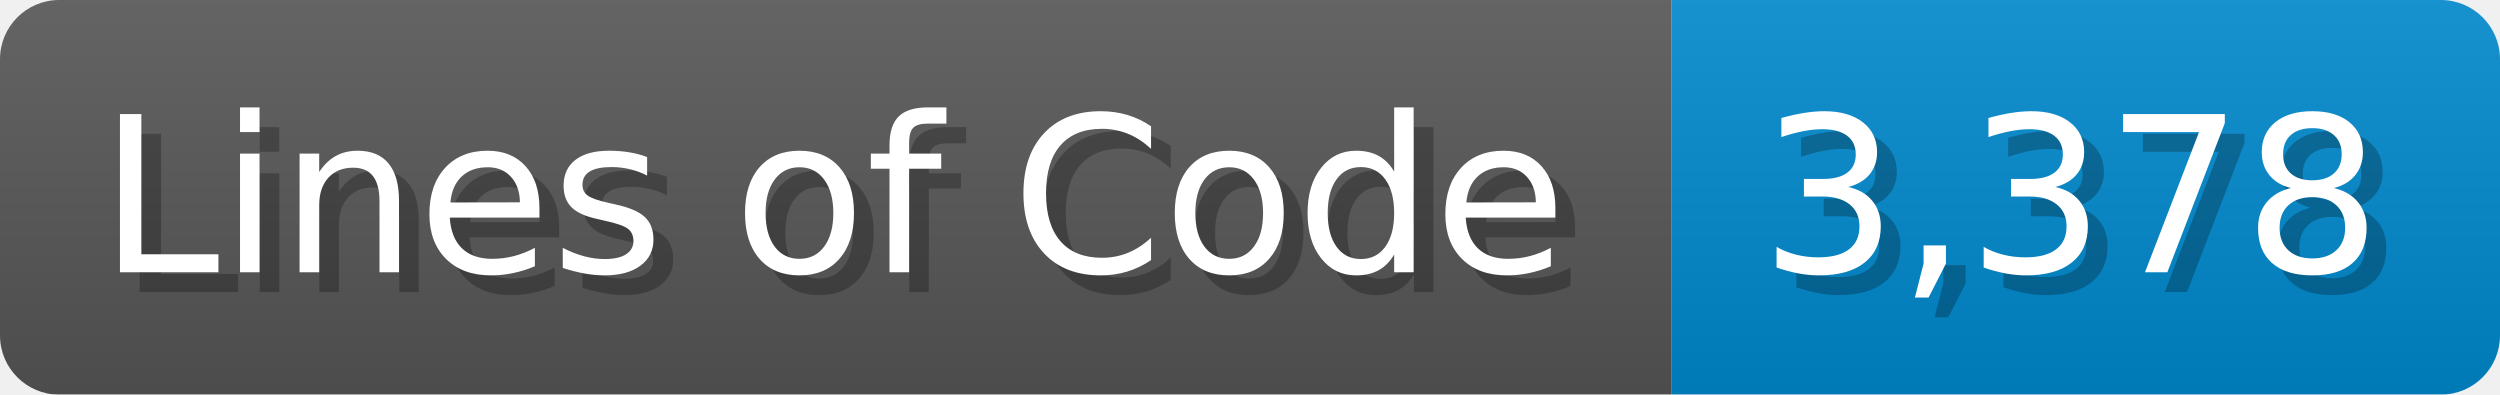
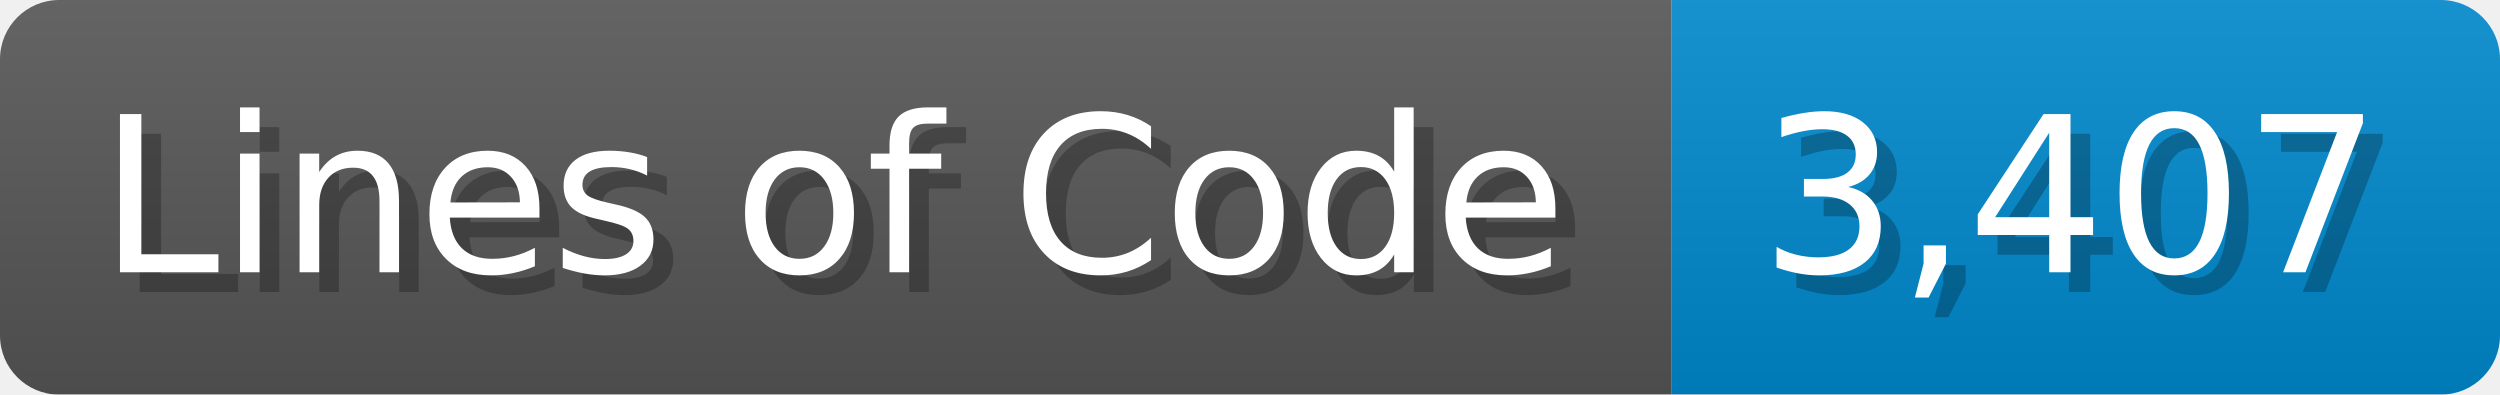
<svg xmlns="http://www.w3.org/2000/svg" width="126.7" height="20" viewBox="0 0 1267 200">
  <linearGradient id="a" x2="0" y2="100%">
    <stop offset="0" stop-opacity=".1" stop-color="#EEE" />
    <stop offset="1" stop-opacity=".1" />
  </linearGradient>
  <mask id="m">
    <rect width="1267" height="200" rx="30" fill="#FFF" />
  </mask>
  <g mask="url(#m)">
    <rect width="847" height="200" fill="#555" />
    <rect width="420" height="200" fill="#08C" x="847" />
    <rect width="1267" height="200" fill="url(#a)" />
  </g>
  <g fill="#fff" text-anchor="start" font-family="Verdana,DejaVu Sans,sans-serif" font-size="110">
    <text x="60" y="148" textLength="747" fill="#000" opacity="0.25">Lines of Code</text>
    <text x="50" y="138" textLength="747">Lines of Code</text>
-     <text x="902" y="148" textLength="320" fill="#000" opacity="0.25">3,378</text>
-     <text x="892" y="138" textLength="320">3,378</text>
+     <text x="902" y="148" textLength="320" fill="#000" opacity="0.25">3,407</text>
+     <text x="892" y="138" textLength="320">3,407</text>
  </g>
</svg>
